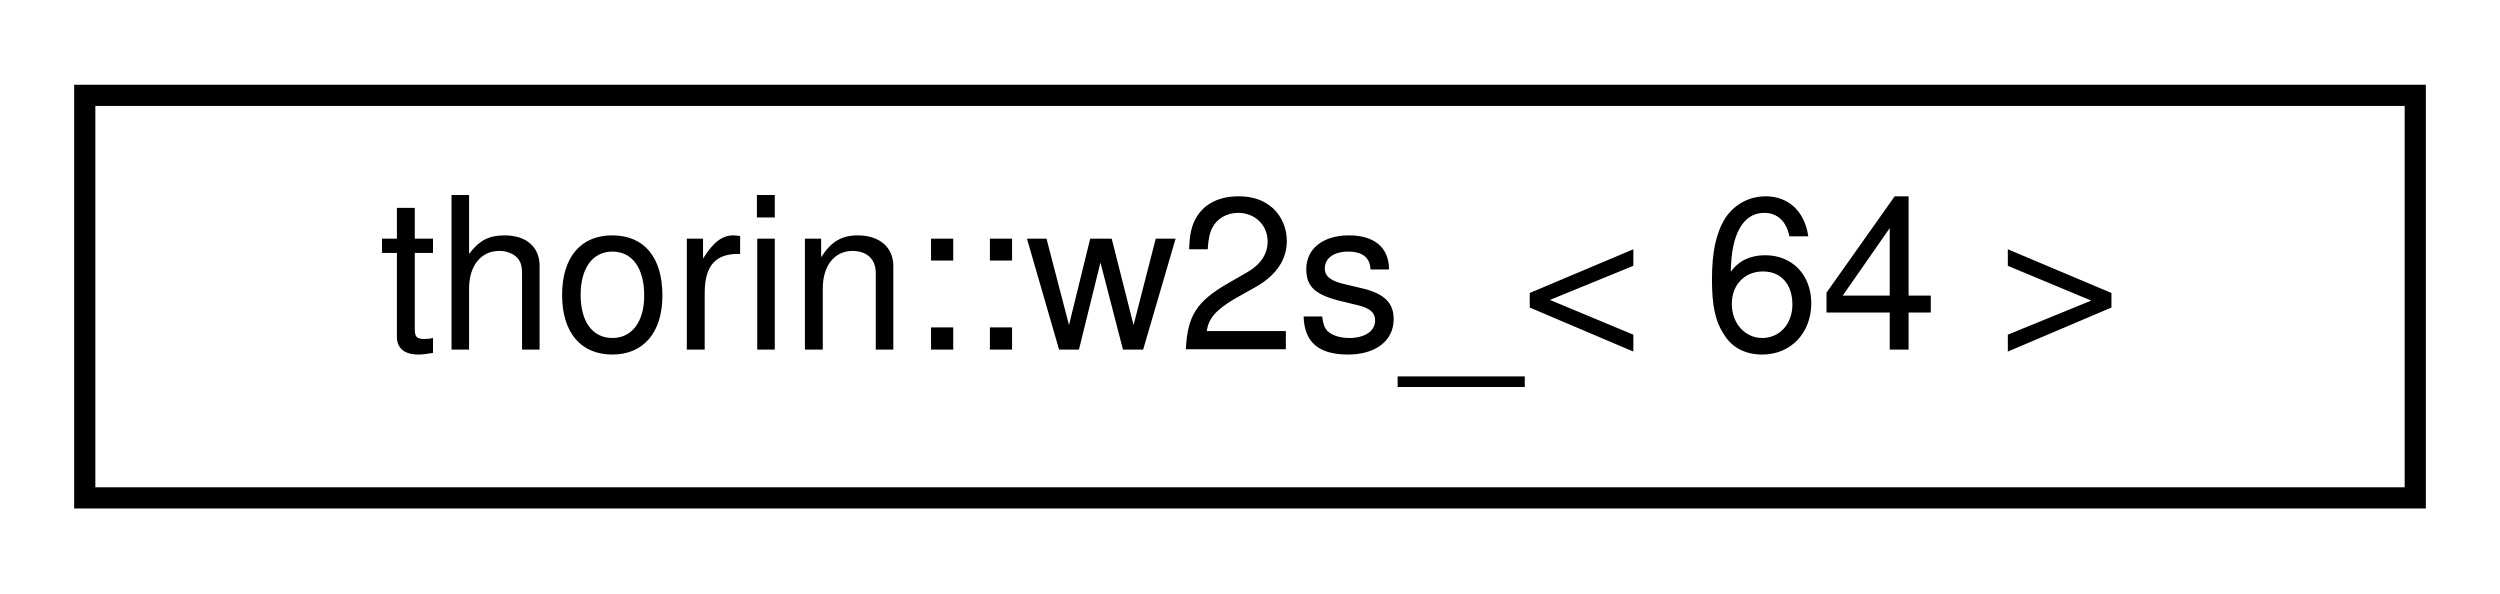
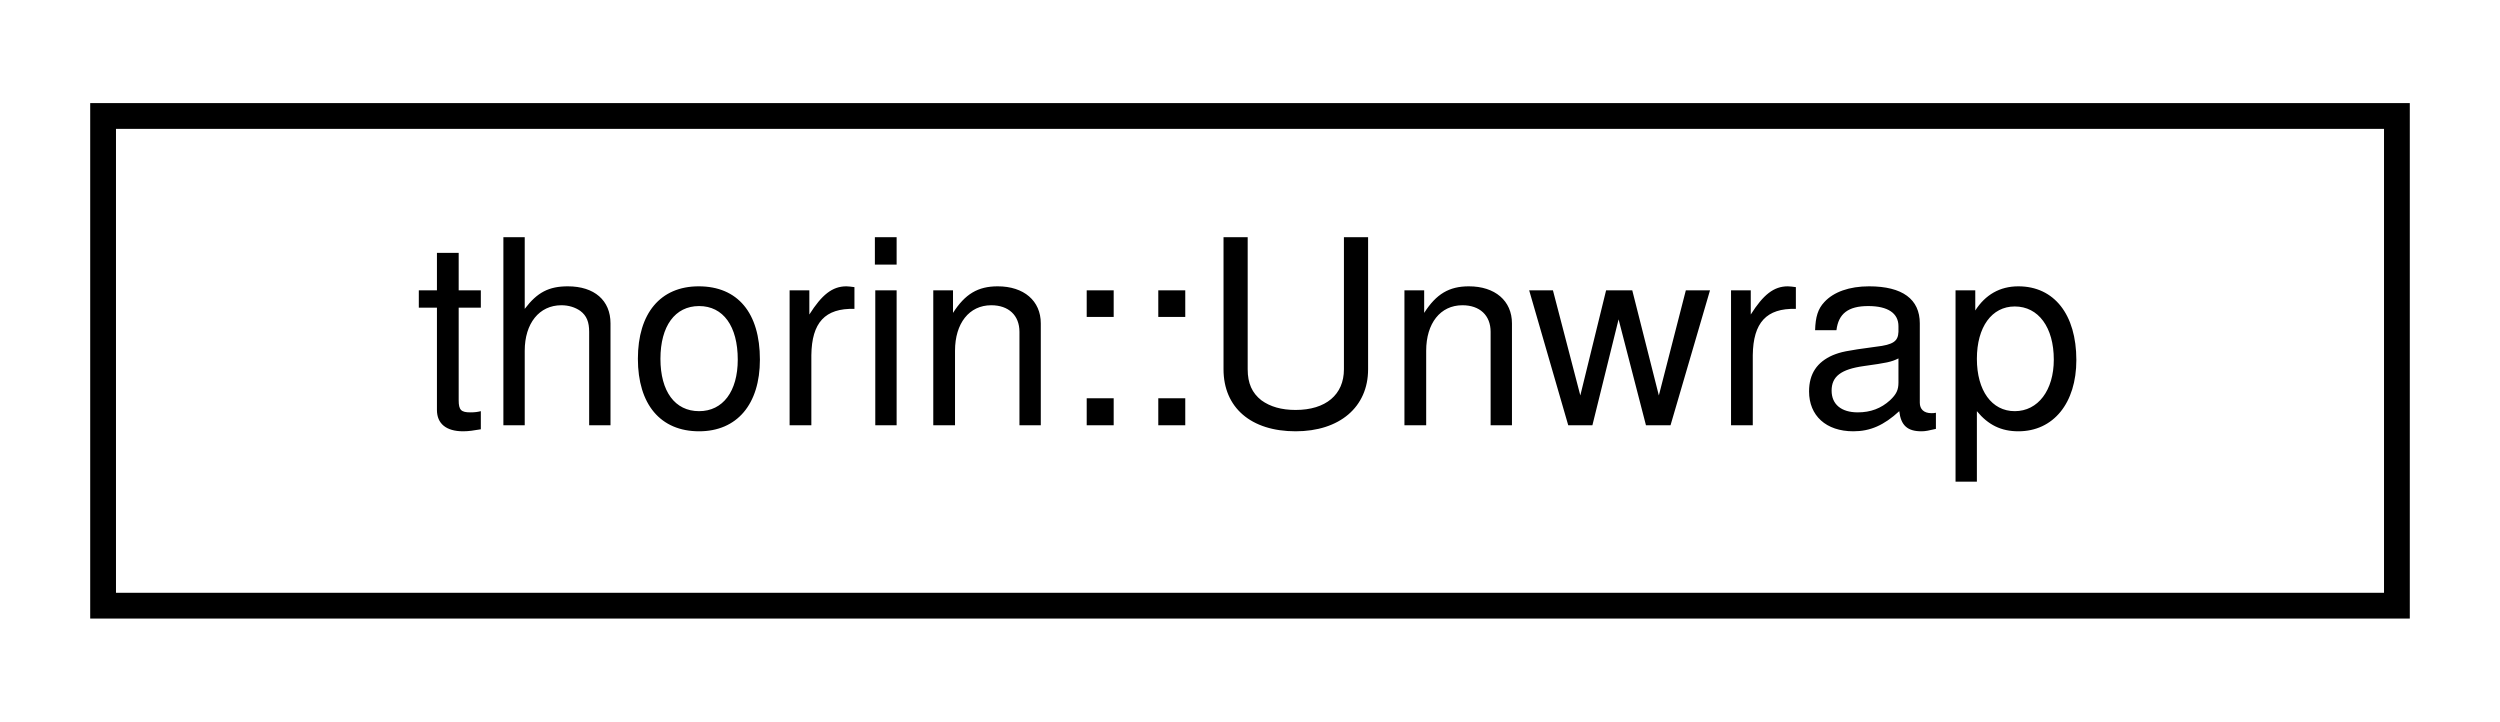
- <svg xmlns="http://www.w3.org/2000/svg" xmlns:xlink="http://www.w3.org/1999/xlink" width="118pt" height="28pt" viewBox="0.00 0.00 118.00 28.00">
+ <svg xmlns="http://www.w3.org/2000/svg" xmlns:xlink="http://www.w3.org/1999/xlink" width="97pt" height="28pt" viewBox="0.00 0.00 97.00 28.00">
  <g id="graph0" class="graph" transform="scale(1 1) rotate(0) translate(4 24)">
    <g id="node1" class="node">
      <g id="a_node1">
-         <a xlink:href="namespacethorin.html#structthorin_1_1w2s___3_0164_01_4" target="_top" xlink:title=" ">
-           <polygon fill="none" stroke="black" points="0,-0.5 0,-19.5 110,-19.5 110,-0.5 0,-0.5" />
-           <text text-anchor="middle" x="55" y="-7.5" font-family="Helvetica,sans-Serif" font-size="10.00">thorin::w2s_&lt; 64 &gt;</text>
+         <a xlink:href="structthorin_1_1Unwrap.html" target="_top" xlink:title=" ">
+           <polygon fill="none" stroke="black" points="0,-0.5 0,-19.5 89,-19.5 89,-0.5 0,-0.5" />
+           <text text-anchor="middle" x="44.5" y="-7.5" font-family="Helvetica,sans-Serif" font-size="10.00">thorin::Unwrap</text>
        </a>
      </g>
    </g>
  </g>
</svg>
